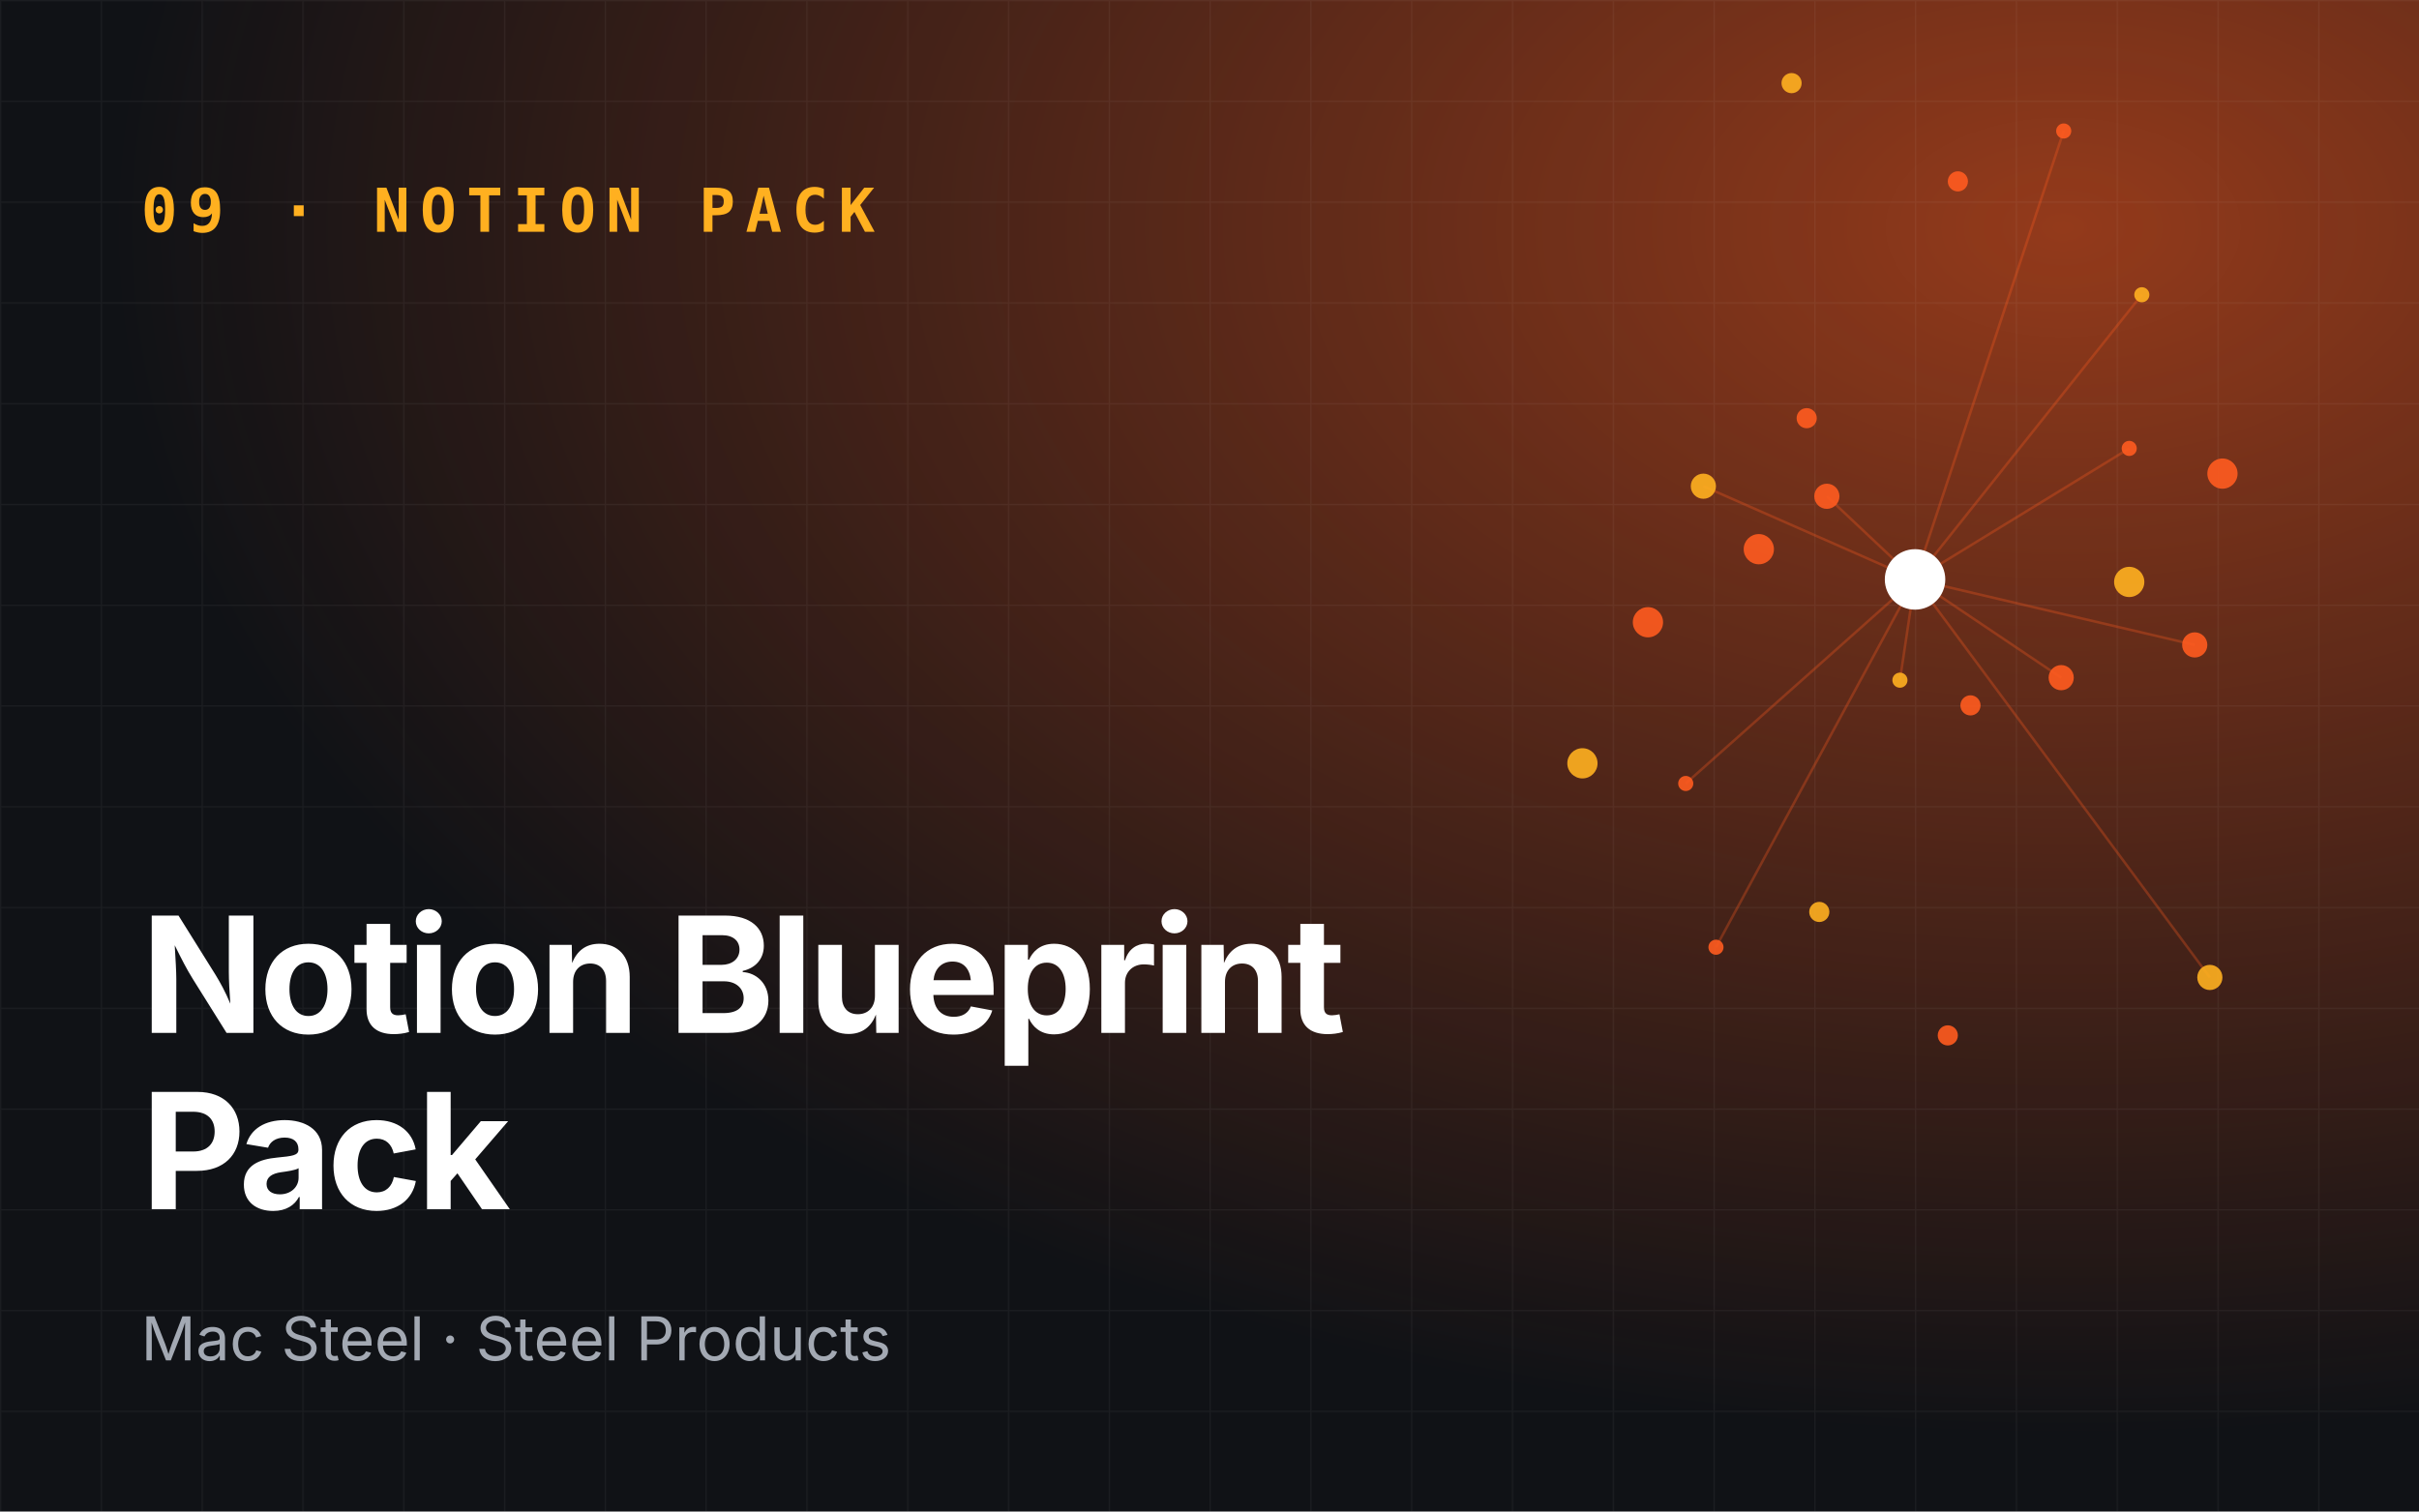
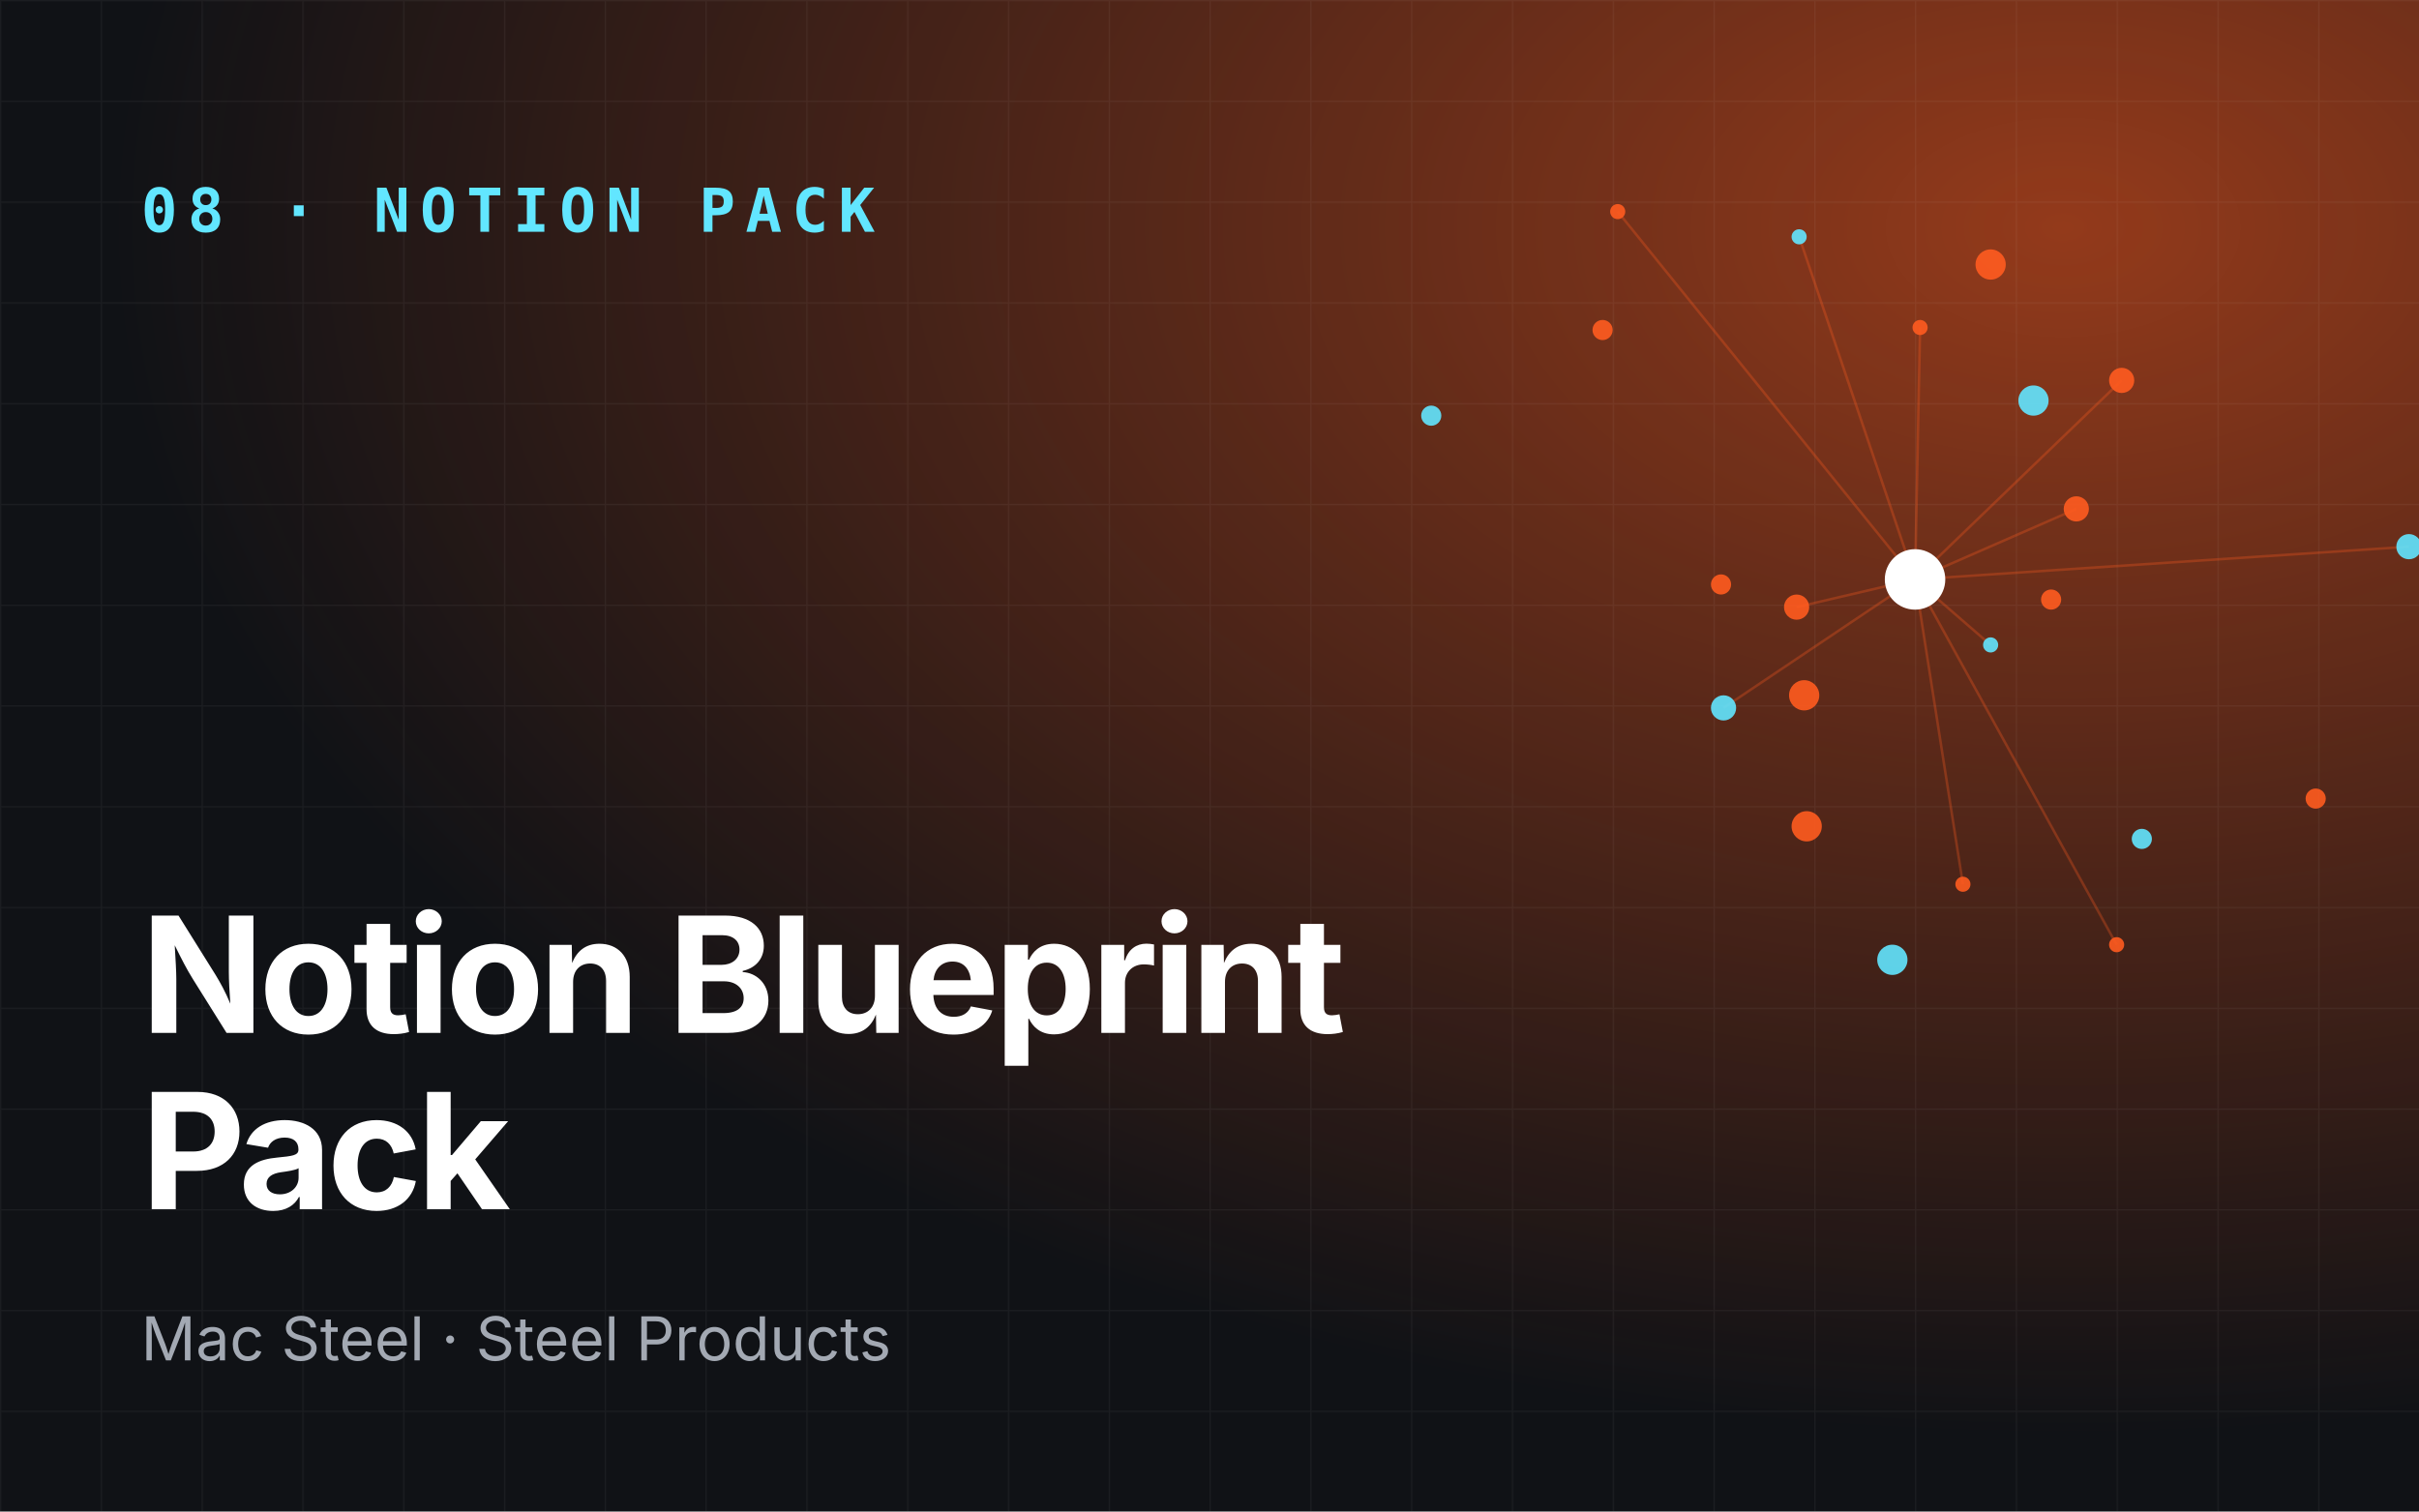
<svg xmlns="http://www.w3.org/2000/svg" viewBox="0 0 960 600" role="img" aria-label="Notion Blueprint Pack">
  <defs>
    <radialGradient id="g" cx="85%" cy="15%" r="80%">
      <stop offset="0" stop-color="#ff5b1f" stop-opacity=".55" />
      <stop offset="1" stop-color="#ff5b1f" stop-opacity="0" />
    </radialGradient>
    <pattern id="p" width="40" height="40" patternUnits="userSpaceOnUse">
      <path d="M40 0H0V40" fill="none" stroke="#fff" stroke-opacity=".05" />
    </pattern>
  </defs>
  <rect width="960" height="600" fill="#101216" />
  <rect width="960" height="600" fill="url(#g)" />
  <rect width="960" height="600" fill="url(#p)" />
-   <line x1="760" y1="230" x2="754" y2="270" stroke="#ff5b1f" stroke-opacity=".3" />
-   <line x1="760" y1="230" x2="871" y2="256" stroke="#ff5b1f" stroke-opacity=".3" />
-   <line x1="760" y1="230" x2="819" y2="52" stroke="#ff5b1f" stroke-opacity=".3" />
-   <line x1="760" y1="230" x2="676" y2="193" stroke="#ff5b1f" stroke-opacity=".3" />
-   <line x1="760" y1="230" x2="681" y2="376" stroke="#ff5b1f" stroke-opacity=".3" />
-   <line x1="760" y1="230" x2="818" y2="269" stroke="#ff5b1f" stroke-opacity=".3" />
-   <line x1="760" y1="230" x2="850" y2="117" stroke="#ff5b1f" stroke-opacity=".3" />
-   <line x1="760" y1="230" x2="725" y2="197" stroke="#ff5b1f" stroke-opacity=".3" />
-   <line x1="760" y1="230" x2="669" y2="311" stroke="#ff5b1f" stroke-opacity=".3" />
-   <line x1="760" y1="230" x2="877" y2="388" stroke="#ff5b1f" stroke-opacity=".3" />
-   <line x1="760" y1="230" x2="845" y2="178" stroke="#ff5b1f" stroke-opacity=".3" />
-   <circle cx="754" cy="270" r="3" fill="#ffb020" opacity=".9" />
-   <circle cx="717" cy="166" r="4" fill="#ff5b1f" opacity=".9" />
-   <circle cx="871" cy="256" r="5" fill="#ff5b1f" opacity=".9" />
-   <circle cx="628" cy="303" r="6" fill="#ffb020" opacity=".9" />
-   <circle cx="819" cy="52" r="3" fill="#ff5b1f" opacity=".9" />
-   <circle cx="782" cy="280" r="4" fill="#ff5b1f" opacity=".9" />
-   <circle cx="676" cy="193" r="5" fill="#ffb020" opacity=".9" />
-   <circle cx="882" cy="188" r="6" fill="#ff5b1f" opacity=".9" />
-   <circle cx="681" cy="376" r="3" fill="#ff5b1f" opacity=".9" />
-   <circle cx="711" cy="33" r="4" fill="#ffb020" opacity=".9" />
-   <circle cx="818" cy="269" r="5" fill="#ff5b1f" opacity=".9" />
-   <circle cx="654" cy="247" r="6" fill="#ff5b1f" opacity=".9" />
-   <circle cx="850" cy="117" r="3" fill="#ffb020" opacity=".9" />
-   <circle cx="773" cy="411" r="4" fill="#ff5b1f" opacity=".9" />
-   <circle cx="725" cy="197" r="5" fill="#ff5b1f" opacity=".9" />
-   <circle cx="845" cy="231" r="6" fill="#ffb020" opacity=".9" />
-   <circle cx="669" cy="311" r="3" fill="#ff5b1f" opacity=".9" />
-   <circle cx="777" cy="72" r="4" fill="#ff5b1f" opacity=".9" />
-   <circle cx="877" cy="388" r="5" fill="#ffb020" opacity=".9" />
-   <circle cx="698" cy="218" r="6" fill="#ff5b1f" opacity=".9" />
-   <circle cx="845" cy="178" r="3" fill="#ff5b1f" opacity=".9" />
-   <circle cx="722" cy="362" r="4" fill="#ffb020" opacity=".9" />
+   <line x1="760" y1="230" x2="790" y2="256" stroke="#ff5b1f" stroke-opacity=".3" />
+   <line x1="760" y1="230" x2="842" y2="151" stroke="#ff5b1f" stroke-opacity=".3" />
+   <line x1="760" y1="230" x2="642" y2="84" stroke="#ff5b1f" stroke-opacity=".3" />
+   <line x1="760" y1="230" x2="684" y2="281" stroke="#ff5b1f" stroke-opacity=".3" />
+   <line x1="760" y1="230" x2="840" y2="375" stroke="#ff5b1f" stroke-opacity=".3" />
+   <line x1="760" y1="230" x2="824" y2="202" stroke="#ff5b1f" stroke-opacity=".3" />
+   <line x1="760" y1="230" x2="714" y2="94" stroke="#ff5b1f" stroke-opacity=".3" />
+   <line x1="760" y1="230" x2="713" y2="241" stroke="#ff5b1f" stroke-opacity=".3" />
+   <line x1="760" y1="230" x2="779" y2="351" stroke="#ff5b1f" stroke-opacity=".3" />
+   <line x1="760" y1="230" x2="956" y2="217" stroke="#ff5b1f" stroke-opacity=".3" />
+   <line x1="760" y1="230" x2="762" y2="130" stroke="#ff5b1f" stroke-opacity=".3" />
+   <circle cx="790" cy="256" r="3" fill="#62e6ff" opacity=".9" />
+   <circle cx="683" cy="232" r="4" fill="#ff5b1f" opacity=".9" />
+   <circle cx="842" cy="151" r="5" fill="#ff5b1f" opacity=".9" />
+   <circle cx="751" cy="381" r="6" fill="#62e6ff" opacity=".9" />
+   <circle cx="642" cy="84" r="3" fill="#ff5b1f" opacity=".9" />
+   <circle cx="814" cy="238" r="4" fill="#ff5b1f" opacity=".9" />
+   <circle cx="684" cy="281" r="5" fill="#62e6ff" opacity=".9" />
+   <circle cx="790" cy="105" r="6" fill="#ff5b1f" opacity=".9" />
+   <circle cx="840" cy="375" r="3" fill="#ff5b1f" opacity=".9" />
+   <circle cx="568" cy="165" r="4" fill="#62e6ff" opacity=".9" />
+   <circle cx="824" cy="202" r="5" fill="#ff5b1f" opacity=".9" />
+   <circle cx="717" cy="328" r="6" fill="#ff5b1f" opacity=".9" />
+   <circle cx="714" cy="94" r="3" fill="#62e6ff" opacity=".9" />
+   <circle cx="919" cy="317" r="4" fill="#ff5b1f" opacity=".9" />
+   <circle cx="713" cy="241" r="5" fill="#ff5b1f" opacity=".9" />
+   <circle cx="807" cy="159" r="6" fill="#62e6ff" opacity=".9" />
+   <circle cx="779" cy="351" r="3" fill="#ff5b1f" opacity=".9" />
+   <circle cx="636" cy="131" r="4" fill="#ff5b1f" opacity=".9" />
+   <circle cx="956" cy="217" r="5" fill="#62e6ff" opacity=".9" />
+   <circle cx="716" cy="276" r="6" fill="#ff5b1f" opacity=".9" />
+   <circle cx="762" cy="130" r="3" fill="#ff5b1f" opacity=".9" />
+   <circle cx="850" cy="333" r="4" fill="#62e6ff" opacity=".9" />
  <circle cx="760" cy="230" r="12" fill="#fff" />
-   <text x="56" y="92" font-family="JetBrains Mono,monospace" font-size="24" font-weight="700" fill="#ffb020" letter-spacing="4">09 · NOTION PACK</text>
+   <text x="56" y="92" font-family="JetBrains Mono,monospace" font-size="24" font-weight="700" fill="#62e6ff" letter-spacing="4">08 · NOTION PACK</text>
  <text x="56" y="410" font-family="Space Grotesk,Inter,sans-serif" font-size="64" font-weight="700" fill="#fff" letter-spacing="-2">
    <tspan x="56" dy="0">Notion Blueprint</tspan>
    <tspan x="56" dy="70">Pack</tspan>
  </text>
  <text x="56" y="540" font-family="Inter,sans-serif" font-size="24" fill="#a3a9b3">Mac Steel · Steel Products</text>
</svg>
